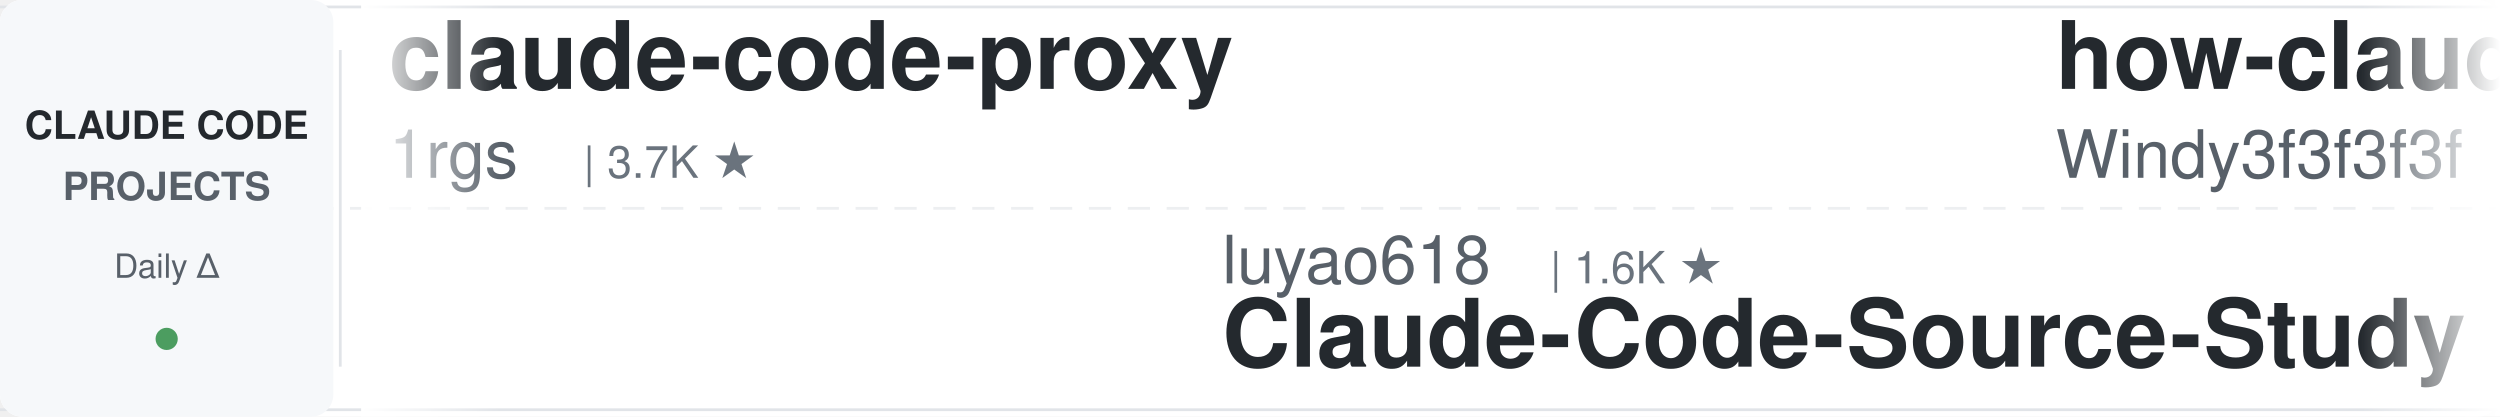
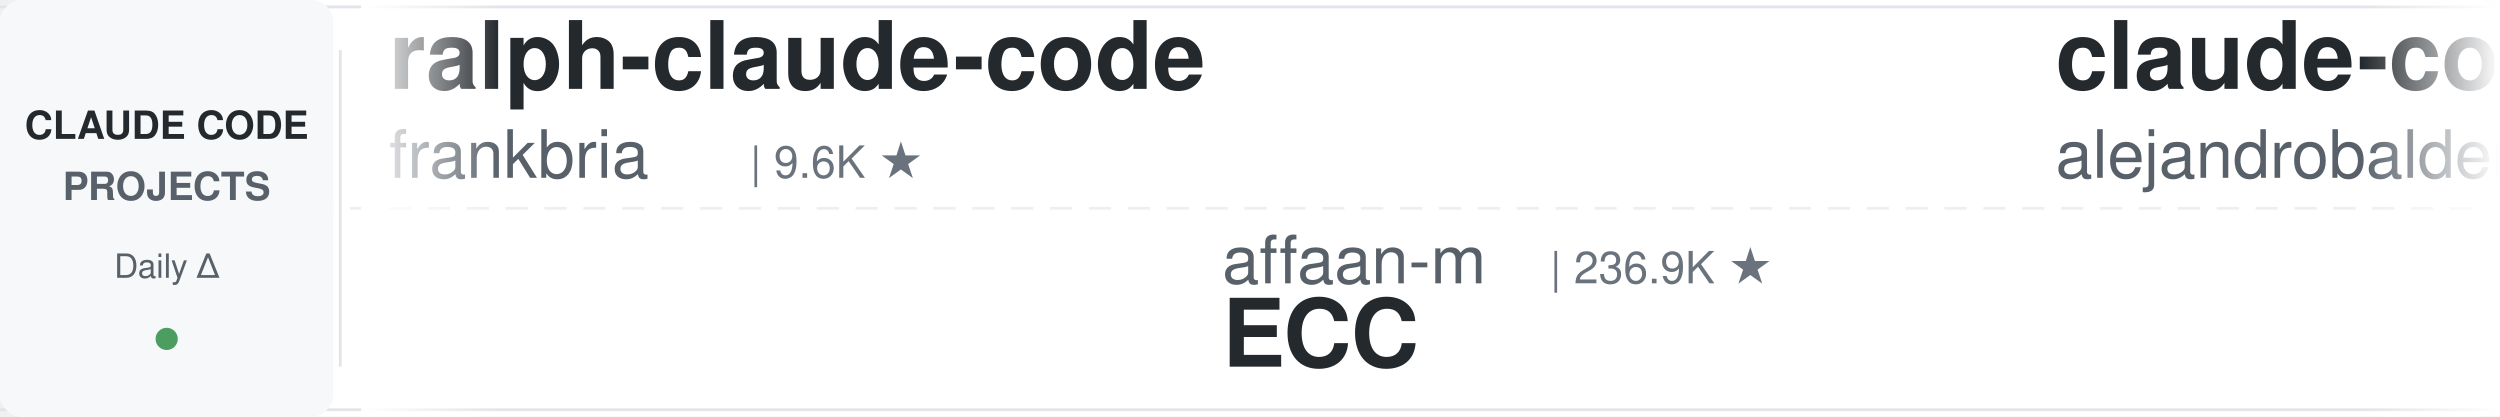
<svg xmlns="http://www.w3.org/2000/svg" width="900" height="150">
  <defs>
    <linearGradient id="leftFade" x1="0%" y1="0%" x2="100%" y2="0%">
      <stop offset="0%" style="stop-color:#ffffff;stop-opacity:1" />
      <stop offset="100%" style="stop-color:#ffffff;stop-opacity:0" />
    </linearGradient>
    <linearGradient id="rightFade" x1="0%" y1="0%" x2="100%" y2="0%">
      <stop offset="0%" style="stop-color:#ffffff;stop-opacity:0" />
      <stop offset="100%" style="stop-color:#ffffff;stop-opacity:1" />
    </linearGradient>
  </defs>
  <rect width="900" height="150" fill="#ffffff" rx="8" />
  <rect x="0" y="2" width="900" height="1" fill="#e1e4e8" />
  <rect x="0" y="147" width="900" height="1" fill="#e1e4e8" />
  <line x1="0" y1="75" x2="900" y2="75" stroke="#e1e4e8" stroke-width="1" stroke-dasharray="8 6" opacity="0.6" />
  <rect x="0" y="0" width="120" height="150" fill="#f6f8fa" rx="8" />
  <text x="60" y="50" font-family="-apple-system, BlinkMacSystemFont, 'Segoe UI', Helvetica, Arial, sans-serif" font-size="14" font-weight="600" fill="#24292e" text-anchor="middle">CLAUDE CODE</text>
  <text x="60" y="72" font-family="-apple-system, BlinkMacSystemFont, 'Segoe UI', Helvetica, Arial, sans-serif" font-size="14" font-weight="600" fill="#586069" text-anchor="middle">PROJECTS</text>
  <text x="60" y="100" font-family="-apple-system, BlinkMacSystemFont, 'Segoe UI', Helvetica, Arial, sans-serif" font-size="12" font-weight="500" fill="#586069" text-anchor="middle">Daily Δ</text>
  <circle cx="60" cy="122" r="4" fill="#22863a" opacity="0.8" />
  <rect x="122" y="18" width="1" height="114" fill="#e1e4e8" />
  <clipPath id="tickerClip">
    <rect x="130" y="0" width="770" height="150" />
  </clipPath>
  <g clip-path="url(#tickerClip)">
    <g id="tickerItems">
      <animateTransform attributeName="transform" attributeType="XML" type="translate" from="0 0" to="-3000 0" dur="54s" repeatCount="indefinite" />
      <g transform="translate(0, 0)">
-         <text x="140" y="32" font-family="-apple-system, BlinkMacSystemFont, 'Segoe UI', Helvetica, Arial, sans-serif" font-size="34" font-weight="600" fill="#24292e">claude-code-proxy</text>
-         <text x="140" y="64" font-family="-apple-system, BlinkMacSystemFont, 'Segoe UI', Helvetica, Arial, sans-serif" font-size="24" font-weight="400" fill="#586069">1rgs</text>
-         <text x="210" y="64" font-family="-apple-system, BlinkMacSystemFont, 'Segoe UI', Helvetica, Arial, sans-serif" font-size="16" font-weight="500" fill="#6a737d">| 3.7K ★</text>
+         <text x="140" y="32" font-family="-apple-system, BlinkMacSystemFont, 'Segoe UI', Helvetica, Arial, sans-serif" font-size="34" font-weight="600" fill="#24292e">ralph-claude-code</text>
+         <text x="140" y="64" font-family="-apple-system, BlinkMacSystemFont, 'Segoe UI', Helvetica, Arial, sans-serif" font-size="24" font-weight="400" fill="#586069">frankbria</text>
+         <text x="270" y="64" font-family="-apple-system, BlinkMacSystemFont, 'Segoe UI', Helvetica, Arial, sans-serif" font-size="16" font-weight="500" fill="#6a737d">| 9.6K ★</text>
      </g>
      <g transform="translate(300, 0)">
-         <text x="140" y="102" font-family="-apple-system, BlinkMacSystemFont, 'Segoe UI', Helvetica, Arial, sans-serif" font-size="24" font-weight="400" fill="#586069">luyao618</text>
-         <text x="258" y="102" font-family="-apple-system, BlinkMacSystemFont, 'Segoe UI', Helvetica, Arial, sans-serif" font-size="16" font-weight="500" fill="#6a737d">| 1.6K ★</text>
-         <text x="140" y="132" font-family="-apple-system, BlinkMacSystemFont, 'Segoe UI', Helvetica, Arial, sans-serif" font-size="34" font-weight="600" fill="#24292e">Claude-Code-Source-Study</text>
+         <text x="140" y="102" font-family="-apple-system, BlinkMacSystemFont, 'Segoe UI', Helvetica, Arial, sans-serif" font-size="24" font-weight="400" fill="#586069">affaan-m</text>
+         <text x="258" y="102" font-family="-apple-system, BlinkMacSystemFont, 'Segoe UI', Helvetica, Arial, sans-serif" font-size="16" font-weight="500" fill="#6a737d">| 236.9K ★</text>
+         <text x="140" y="132" font-family="-apple-system, BlinkMacSystemFont, 'Segoe UI', Helvetica, Arial, sans-serif" font-size="34" font-weight="600" fill="#24292e">ECC</text>
      </g>
      <g transform="translate(600, 0)">
-         <text x="140" y="32" font-family="-apple-system, BlinkMacSystemFont, 'Segoe UI', Helvetica, Arial, sans-serif" font-size="34" font-weight="600" fill="#24292e">how-claude-code-works</text>
-         <text x="140" y="64" font-family="-apple-system, BlinkMacSystemFont, 'Segoe UI', Helvetica, Arial, sans-serif" font-size="24" font-weight="400" fill="#586069">Windy3f3f3f3f</text>
-         <text x="318" y="64" font-family="-apple-system, BlinkMacSystemFont, 'Segoe UI', Helvetica, Arial, sans-serif" font-size="16" font-weight="500" fill="#6a737d">| 3.3K ★</text>
+         <text x="140" y="32" font-family="-apple-system, BlinkMacSystemFont, 'Segoe UI', Helvetica, Arial, sans-serif" font-size="34" font-weight="600" fill="#24292e">claude-code-from-source</text>
+         <text x="140" y="64" font-family="-apple-system, BlinkMacSystemFont, 'Segoe UI', Helvetica, Arial, sans-serif" font-size="24" font-weight="400" fill="#586069">alejandrobalderas</text>
+         <text x="366" y="64" font-family="-apple-system, BlinkMacSystemFont, 'Segoe UI', Helvetica, Arial, sans-serif" font-size="16" font-weight="500" fill="#6a737d">| 2.7K ★</text>
      </g>
      <g transform="translate(900, 0)">
-         <text x="140" y="102" font-family="-apple-system, BlinkMacSystemFont, 'Segoe UI', Helvetica, Arial, sans-serif" font-size="24" font-weight="400" fill="#586069">edmund-io</text>
-         <text x="270" y="102" font-family="-apple-system, BlinkMacSystemFont, 'Segoe UI', Helvetica, Arial, sans-serif" font-size="16" font-weight="500" fill="#6a737d">| 1.5K ★</text>
-         <text x="140" y="132" font-family="-apple-system, BlinkMacSystemFont, 'Segoe UI', Helvetica, Arial, sans-serif" font-size="34" font-weight="600" fill="#24292e">edmunds-claude-code</text>
-       </g>
-       <g transform="translate(1200, 0)">
-         <text x="140" y="32" font-family="-apple-system, BlinkMacSystemFont, 'Segoe UI', Helvetica, Arial, sans-serif" font-size="34" font-weight="600" fill="#24292e">claude-code-hub</text>
-         <text x="140" y="64" font-family="-apple-system, BlinkMacSystemFont, 'Segoe UI', Helvetica, Arial, sans-serif" font-size="24" font-weight="400" fill="#586069">ding113</text>
-         <text x="246" y="64" font-family="-apple-system, BlinkMacSystemFont, 'Segoe UI', Helvetica, Arial, sans-serif" font-size="16" font-weight="500" fill="#6a737d">| 3.3K ★</text>
-       </g>
-       <g transform="translate(1500, 0)">
-         <text x="140" y="102" font-family="-apple-system, BlinkMacSystemFont, 'Segoe UI', Helvetica, Arial, sans-serif" font-size="24" font-weight="400" fill="#586069">RichardAtCT</text>
-         <text x="294" y="102" font-family="-apple-system, BlinkMacSystemFont, 'Segoe UI', Helvetica, Arial, sans-serif" font-size="16" font-weight="500" fill="#6a737d">| 2.7K ★</text>
-         <text x="140" y="132" font-family="-apple-system, BlinkMacSystemFont, 'Segoe UI', Helvetica, Arial, sans-serif" font-size="34" font-weight="600" fill="#24292e">claude-code-telegram</text>
-       </g>
-       <g transform="translate(1800, 0)">
-         <text x="140" y="32" font-family="-apple-system, BlinkMacSystemFont, 'Segoe UI', Helvetica, Arial, sans-serif" font-size="34" font-weight="600" fill="#24292e">claude-code-system-promp...</text>
-         <text x="140" y="64" font-family="-apple-system, BlinkMacSystemFont, 'Segoe UI', Helvetica, Arial, sans-serif" font-size="24" font-weight="400" fill="#586069">Piebald-AI</text>
-         <text x="282" y="64" font-family="-apple-system, BlinkMacSystemFont, 'Segoe UI', Helvetica, Arial, sans-serif" font-size="16" font-weight="500" fill="#6a737d">| 12.1K ★</text>
-       </g>
-       <g transform="translate(2100, 0)">
-         <text x="140" y="102" font-family="-apple-system, BlinkMacSystemFont, 'Segoe UI', Helvetica, Arial, sans-serif" font-size="24" font-weight="400" fill="#586069">krusemediallc</text>
-         <text x="318" y="102" font-family="-apple-system, BlinkMacSystemFont, 'Segoe UI', Helvetica, Arial, sans-serif" font-size="16" font-weight="500" fill="#6a737d">| 1.1K ★</text>
-         <text x="140" y="132" font-family="-apple-system, BlinkMacSystemFont, 'Segoe UI', Helvetica, Arial, sans-serif" font-size="34" font-weight="600" fill="#24292e">arcads-claude-code</text>
-       </g>
-       <g transform="translate(2400, 0)">
-         <text x="140" y="32" font-family="-apple-system, BlinkMacSystemFont, 'Segoe UI', Helvetica, Arial, sans-serif" font-size="34" font-weight="600" fill="#24292e">sc-claude-code-files</text>
-         <text x="140" y="64" font-family="-apple-system, BlinkMacSystemFont, 'Segoe UI', Helvetica, Arial, sans-serif" font-size="24" font-weight="400" fill="#586069">https-deeplearning-ai</text>
-         <text x="414" y="64" font-family="-apple-system, BlinkMacSystemFont, 'Segoe UI', Helvetica, Arial, sans-serif" font-size="16" font-weight="500" fill="#6a737d">| 537 ★</text>
-       </g>
-       <g transform="translate(2700, 0)">
        <text x="140" y="102" font-family="-apple-system, BlinkMacSystemFont, 'Segoe UI', Helvetica, Arial, sans-serif" font-size="24" font-weight="400" fill="#586069">nicedreamzapp</text>
        <text x="318" y="102" font-family="-apple-system, BlinkMacSystemFont, 'Segoe UI', Helvetica, Arial, sans-serif" font-size="16" font-weight="500" fill="#6a737d">| 3.0K ★</text>
        <text x="140" y="132" font-family="-apple-system, BlinkMacSystemFont, 'Segoe UI', Helvetica, Arial, sans-serif" font-size="34" font-weight="600" fill="#24292e">claude-code-local</text>
      </g>
+       <g transform="translate(1200, 0)">
+         <text x="140" y="32" font-family="-apple-system, BlinkMacSystemFont, 'Segoe UI', Helvetica, Arial, sans-serif" font-size="34" font-weight="600" fill="#24292e">claude-code-tudou</text>
+         <text x="140" y="64" font-family="-apple-system, BlinkMacSystemFont, 'Segoe UI', Helvetica, Arial, sans-serif" font-size="24" font-weight="400" fill="#586069">AICoderTudou</text>
+         <text x="306" y="64" font-family="-apple-system, BlinkMacSystemFont, 'Segoe UI', Helvetica, Arial, sans-serif" font-size="16" font-weight="500" fill="#6a737d">| 497 ★</text>
+       </g>
+       <g transform="translate(1500, 0)">
+         <text x="140" y="102" font-family="-apple-system, BlinkMacSystemFont, 'Segoe UI', Helvetica, Arial, sans-serif" font-size="24" font-weight="400" fill="#586069">VILA-Lab</text>
+         <text x="258" y="102" font-family="-apple-system, BlinkMacSystemFont, 'Segoe UI', Helvetica, Arial, sans-serif" font-size="16" font-weight="500" fill="#6a737d">| 2.0K ★</text>
+         <text x="140" y="132" font-family="-apple-system, BlinkMacSystemFont, 'Segoe UI', Helvetica, Arial, sans-serif" font-size="34" font-weight="600" fill="#24292e">Dive-into-Claude-Code</text>
+       </g>
+       <g transform="translate(1800, 0)">
+         <text x="140" y="32" font-family="-apple-system, BlinkMacSystemFont, 'Segoe UI', Helvetica, Arial, sans-serif" font-size="34" font-weight="600" fill="#24292e">Claude-Code-Game-Studios</text>
+         <text x="140" y="64" font-family="-apple-system, BlinkMacSystemFont, 'Segoe UI', Helvetica, Arial, sans-serif" font-size="24" font-weight="400" fill="#586069">Donchitos</text>
+         <text x="270" y="64" font-family="-apple-system, BlinkMacSystemFont, 'Segoe UI', Helvetica, Arial, sans-serif" font-size="16" font-weight="500" fill="#6a737d">| 23.5K ★</text>
+       </g>
+       <g transform="translate(2100, 0)">
+         <text x="140" y="102" font-family="-apple-system, BlinkMacSystemFont, 'Segoe UI', Helvetica, Arial, sans-serif" font-size="24" font-weight="400" fill="#586069">Pimzino</text>
+         <text x="246" y="102" font-family="-apple-system, BlinkMacSystemFont, 'Segoe UI', Helvetica, Arial, sans-serif" font-size="16" font-weight="500" fill="#6a737d">| 3.8K ★</text>
+         <text x="140" y="132" font-family="-apple-system, BlinkMacSystemFont, 'Segoe UI', Helvetica, Arial, sans-serif" font-size="34" font-weight="600" fill="#24292e">claude-code-spec-workflo...</text>
+       </g>
+       <g transform="translate(2400, 0)">
+         <text x="140" y="32" font-family="-apple-system, BlinkMacSystemFont, 'Segoe UI', Helvetica, Arial, sans-serif" font-size="34" font-weight="600" fill="#24292e">claude-code-guide</text>
+         <text x="140" y="64" font-family="-apple-system, BlinkMacSystemFont, 'Segoe UI', Helvetica, Arial, sans-serif" font-size="24" font-weight="400" fill="#586069">Cranot</text>
+         <text x="234" y="64" font-family="-apple-system, BlinkMacSystemFont, 'Segoe UI', Helvetica, Arial, sans-serif" font-size="16" font-weight="500" fill="#6a737d">| 2.9K ★</text>
+       </g>
+       <g transform="translate(2700, 0)">
+         <text x="140" y="102" font-family="-apple-system, BlinkMacSystemFont, 'Segoe UI', Helvetica, Arial, sans-serif" font-size="24" font-weight="400" fill="#586069">multica-ai</text>
+         <text x="282" y="102" font-family="-apple-system, BlinkMacSystemFont, 'Segoe UI', Helvetica, Arial, sans-serif" font-size="16" font-weight="500" fill="#6a737d">| 198.6K ★</text>
+         <text x="140" y="132" font-family="-apple-system, BlinkMacSystemFont, 'Segoe UI', Helvetica, Arial, sans-serif" font-size="34" font-weight="600" fill="#24292e">andrej-karpathy-skills</text>
+       </g>
      <g transform="translate(3000, 0)">
-         <text x="140" y="32" font-family="-apple-system, BlinkMacSystemFont, 'Segoe UI', Helvetica, Arial, sans-serif" font-size="34" font-weight="600" fill="#24292e">claude-code-proxy</text>
-         <text x="140" y="64" font-family="-apple-system, BlinkMacSystemFont, 'Segoe UI', Helvetica, Arial, sans-serif" font-size="24" font-weight="400" fill="#586069">1rgs</text>
-         <text x="210" y="64" font-family="-apple-system, BlinkMacSystemFont, 'Segoe UI', Helvetica, Arial, sans-serif" font-size="16" font-weight="500" fill="#6a737d">| 3.7K ★</text>
+         <text x="140" y="32" font-family="-apple-system, BlinkMacSystemFont, 'Segoe UI', Helvetica, Arial, sans-serif" font-size="34" font-weight="600" fill="#24292e">ralph-claude-code</text>
+         <text x="140" y="64" font-family="-apple-system, BlinkMacSystemFont, 'Segoe UI', Helvetica, Arial, sans-serif" font-size="24" font-weight="400" fill="#586069">frankbria</text>
+         <text x="270" y="64" font-family="-apple-system, BlinkMacSystemFont, 'Segoe UI', Helvetica, Arial, sans-serif" font-size="16" font-weight="500" fill="#6a737d">| 9.6K ★</text>
      </g>
      <g transform="translate(3300, 0)">
-         <text x="140" y="102" font-family="-apple-system, BlinkMacSystemFont, 'Segoe UI', Helvetica, Arial, sans-serif" font-size="24" font-weight="400" fill="#586069">luyao618</text>
-         <text x="258" y="102" font-family="-apple-system, BlinkMacSystemFont, 'Segoe UI', Helvetica, Arial, sans-serif" font-size="16" font-weight="500" fill="#6a737d">| 1.6K ★</text>
-         <text x="140" y="132" font-family="-apple-system, BlinkMacSystemFont, 'Segoe UI', Helvetica, Arial, sans-serif" font-size="34" font-weight="600" fill="#24292e">Claude-Code-Source-Study</text>
+         <text x="140" y="102" font-family="-apple-system, BlinkMacSystemFont, 'Segoe UI', Helvetica, Arial, sans-serif" font-size="24" font-weight="400" fill="#586069">affaan-m</text>
+         <text x="258" y="102" font-family="-apple-system, BlinkMacSystemFont, 'Segoe UI', Helvetica, Arial, sans-serif" font-size="16" font-weight="500" fill="#6a737d">| 236.9K ★</text>
+         <text x="140" y="132" font-family="-apple-system, BlinkMacSystemFont, 'Segoe UI', Helvetica, Arial, sans-serif" font-size="34" font-weight="600" fill="#24292e">ECC</text>
      </g>
      <g transform="translate(3600, 0)">
-         <text x="140" y="32" font-family="-apple-system, BlinkMacSystemFont, 'Segoe UI', Helvetica, Arial, sans-serif" font-size="34" font-weight="600" fill="#24292e">how-claude-code-works</text>
-         <text x="140" y="64" font-family="-apple-system, BlinkMacSystemFont, 'Segoe UI', Helvetica, Arial, sans-serif" font-size="24" font-weight="400" fill="#586069">Windy3f3f3f3f</text>
-         <text x="318" y="64" font-family="-apple-system, BlinkMacSystemFont, 'Segoe UI', Helvetica, Arial, sans-serif" font-size="16" font-weight="500" fill="#6a737d">| 3.3K ★</text>
+         <text x="140" y="32" font-family="-apple-system, BlinkMacSystemFont, 'Segoe UI', Helvetica, Arial, sans-serif" font-size="34" font-weight="600" fill="#24292e">claude-code-from-source</text>
+         <text x="140" y="64" font-family="-apple-system, BlinkMacSystemFont, 'Segoe UI', Helvetica, Arial, sans-serif" font-size="24" font-weight="400" fill="#586069">alejandrobalderas</text>
+         <text x="366" y="64" font-family="-apple-system, BlinkMacSystemFont, 'Segoe UI', Helvetica, Arial, sans-serif" font-size="16" font-weight="500" fill="#6a737d">| 2.7K ★</text>
      </g>
      <g transform="translate(3900, 0)">
-         <text x="140" y="102" font-family="-apple-system, BlinkMacSystemFont, 'Segoe UI', Helvetica, Arial, sans-serif" font-size="24" font-weight="400" fill="#586069">edmund-io</text>
-         <text x="270" y="102" font-family="-apple-system, BlinkMacSystemFont, 'Segoe UI', Helvetica, Arial, sans-serif" font-size="16" font-weight="500" fill="#6a737d">| 1.5K ★</text>
-         <text x="140" y="132" font-family="-apple-system, BlinkMacSystemFont, 'Segoe UI', Helvetica, Arial, sans-serif" font-size="34" font-weight="600" fill="#24292e">edmunds-claude-code</text>
+         <text x="140" y="102" font-family="-apple-system, BlinkMacSystemFont, 'Segoe UI', Helvetica, Arial, sans-serif" font-size="24" font-weight="400" fill="#586069">nicedreamzapp</text>
+         <text x="318" y="102" font-family="-apple-system, BlinkMacSystemFont, 'Segoe UI', Helvetica, Arial, sans-serif" font-size="16" font-weight="500" fill="#6a737d">| 3.0K ★</text>
+         <text x="140" y="132" font-family="-apple-system, BlinkMacSystemFont, 'Segoe UI', Helvetica, Arial, sans-serif" font-size="34" font-weight="600" fill="#24292e">claude-code-local</text>
      </g>
    </g>
  </g>
  <rect x="130" y="0" width="50" height="150" fill="url(#leftFade)" />
  <rect x="850" y="0" width="50" height="150" fill="url(#rightFade)" />
</svg>
